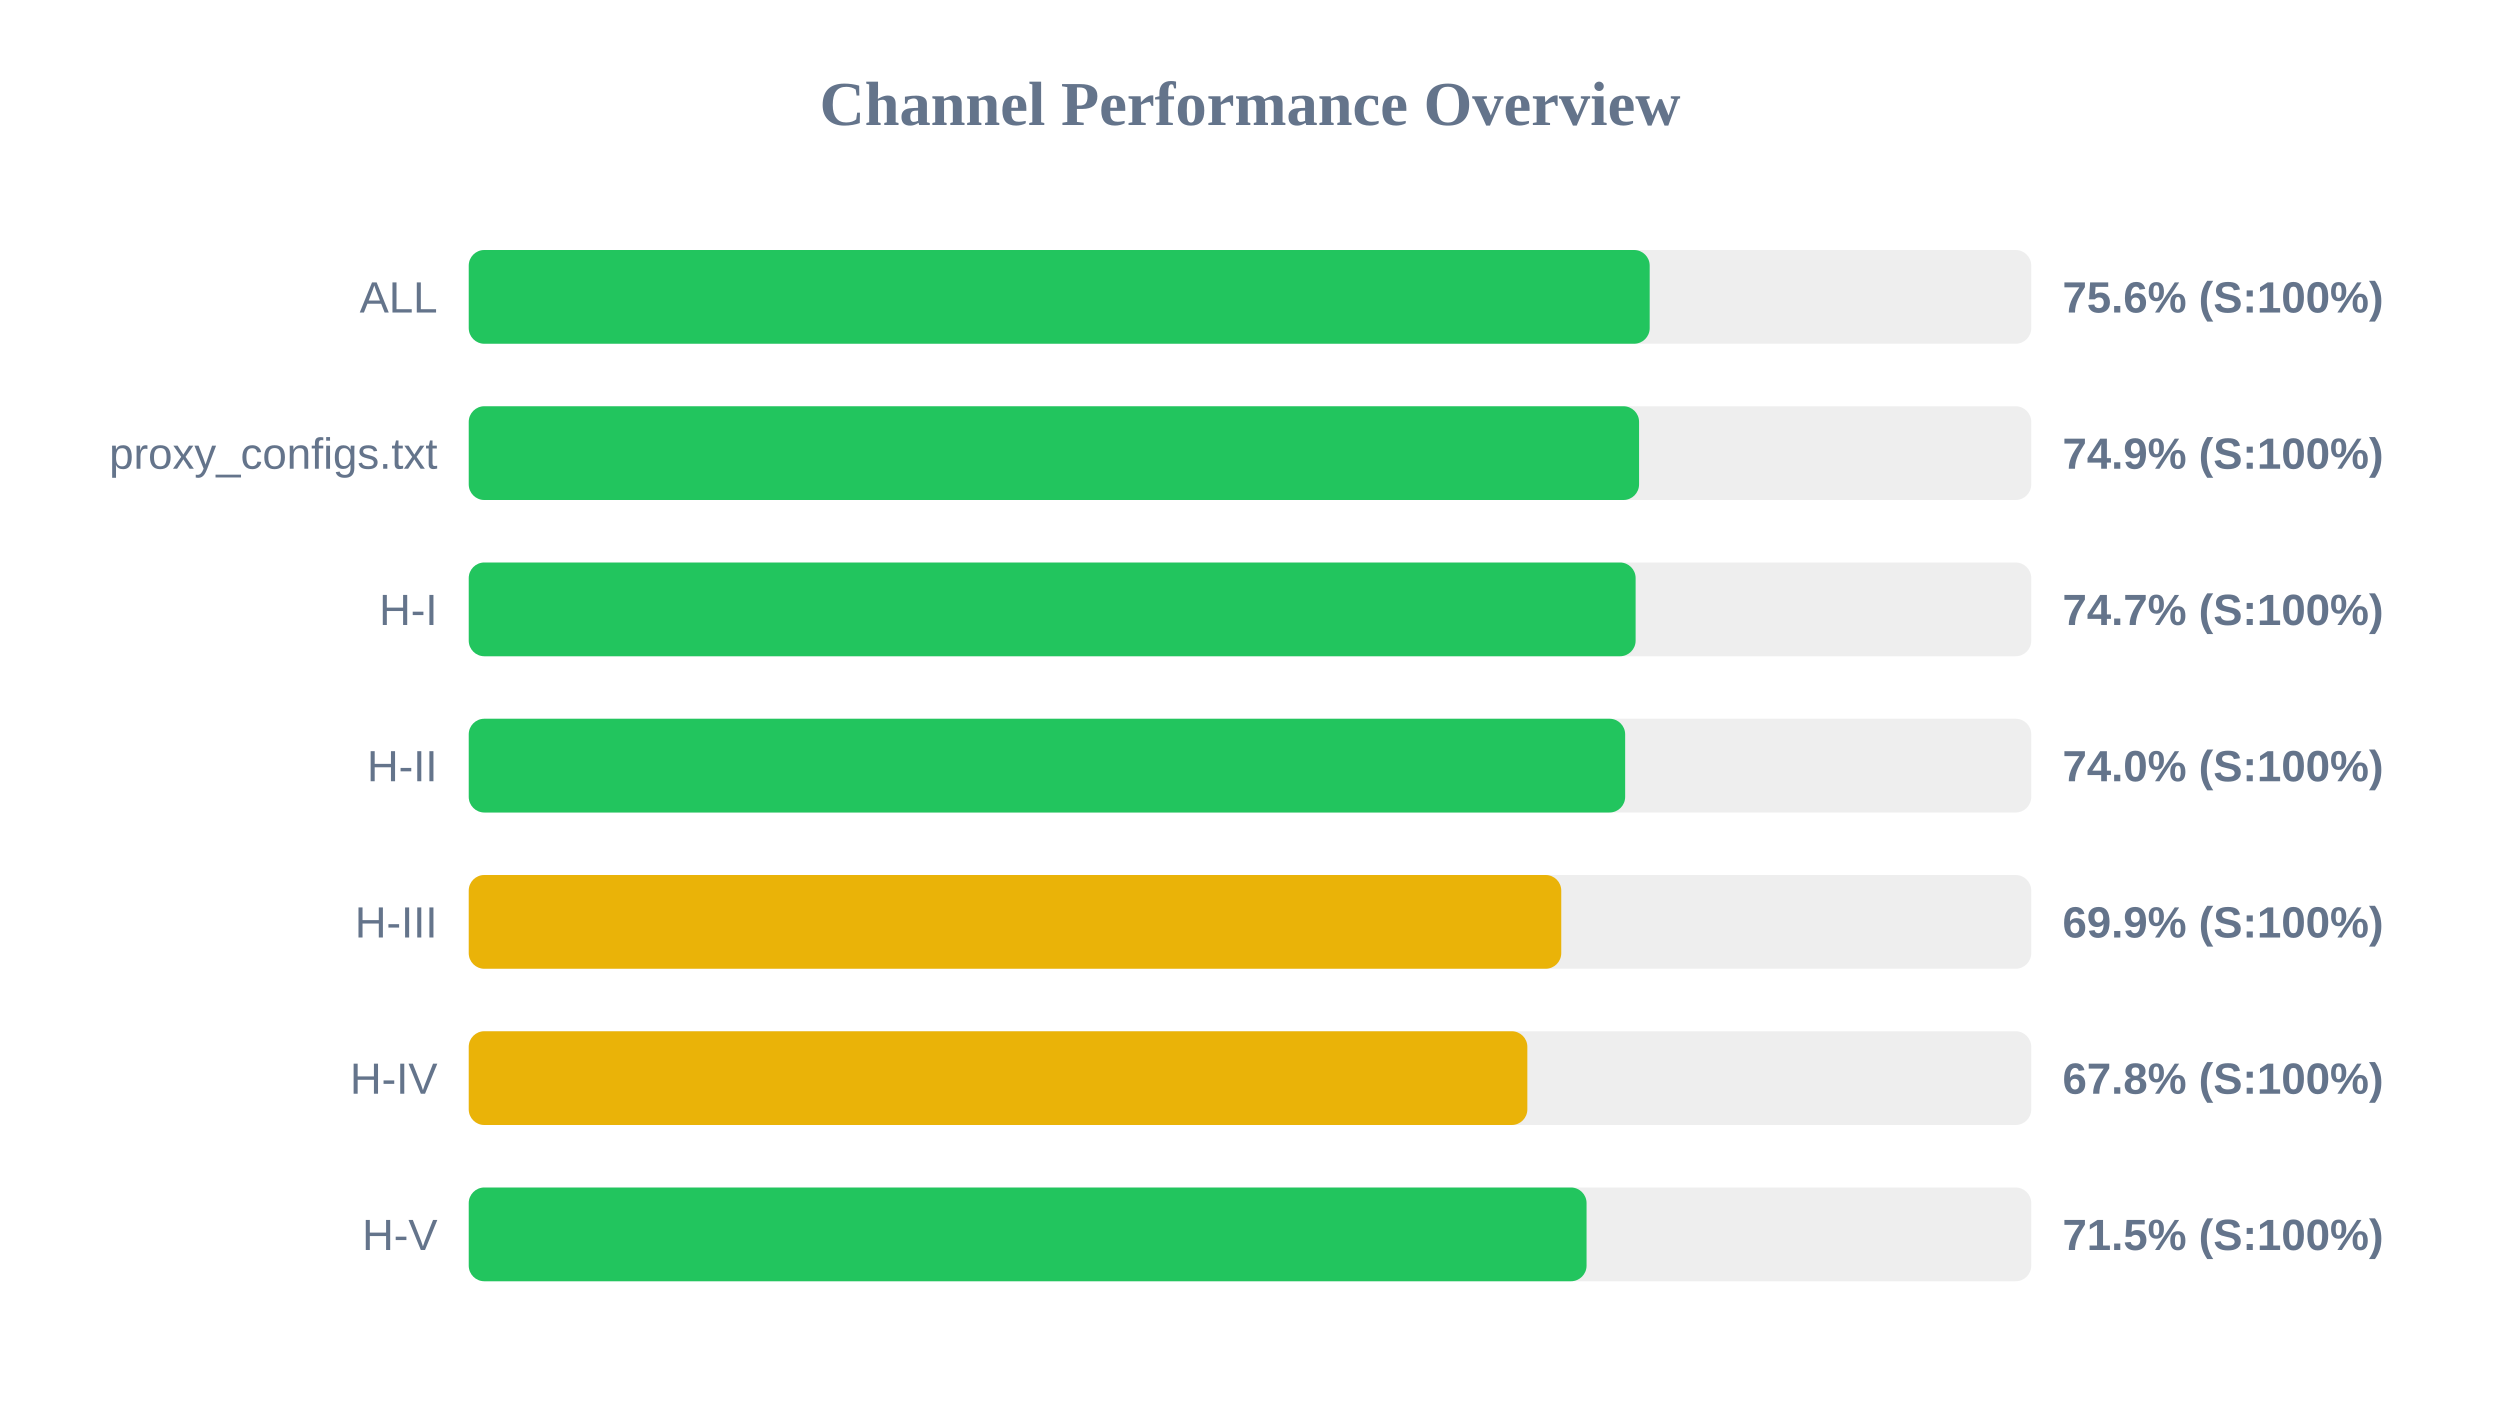
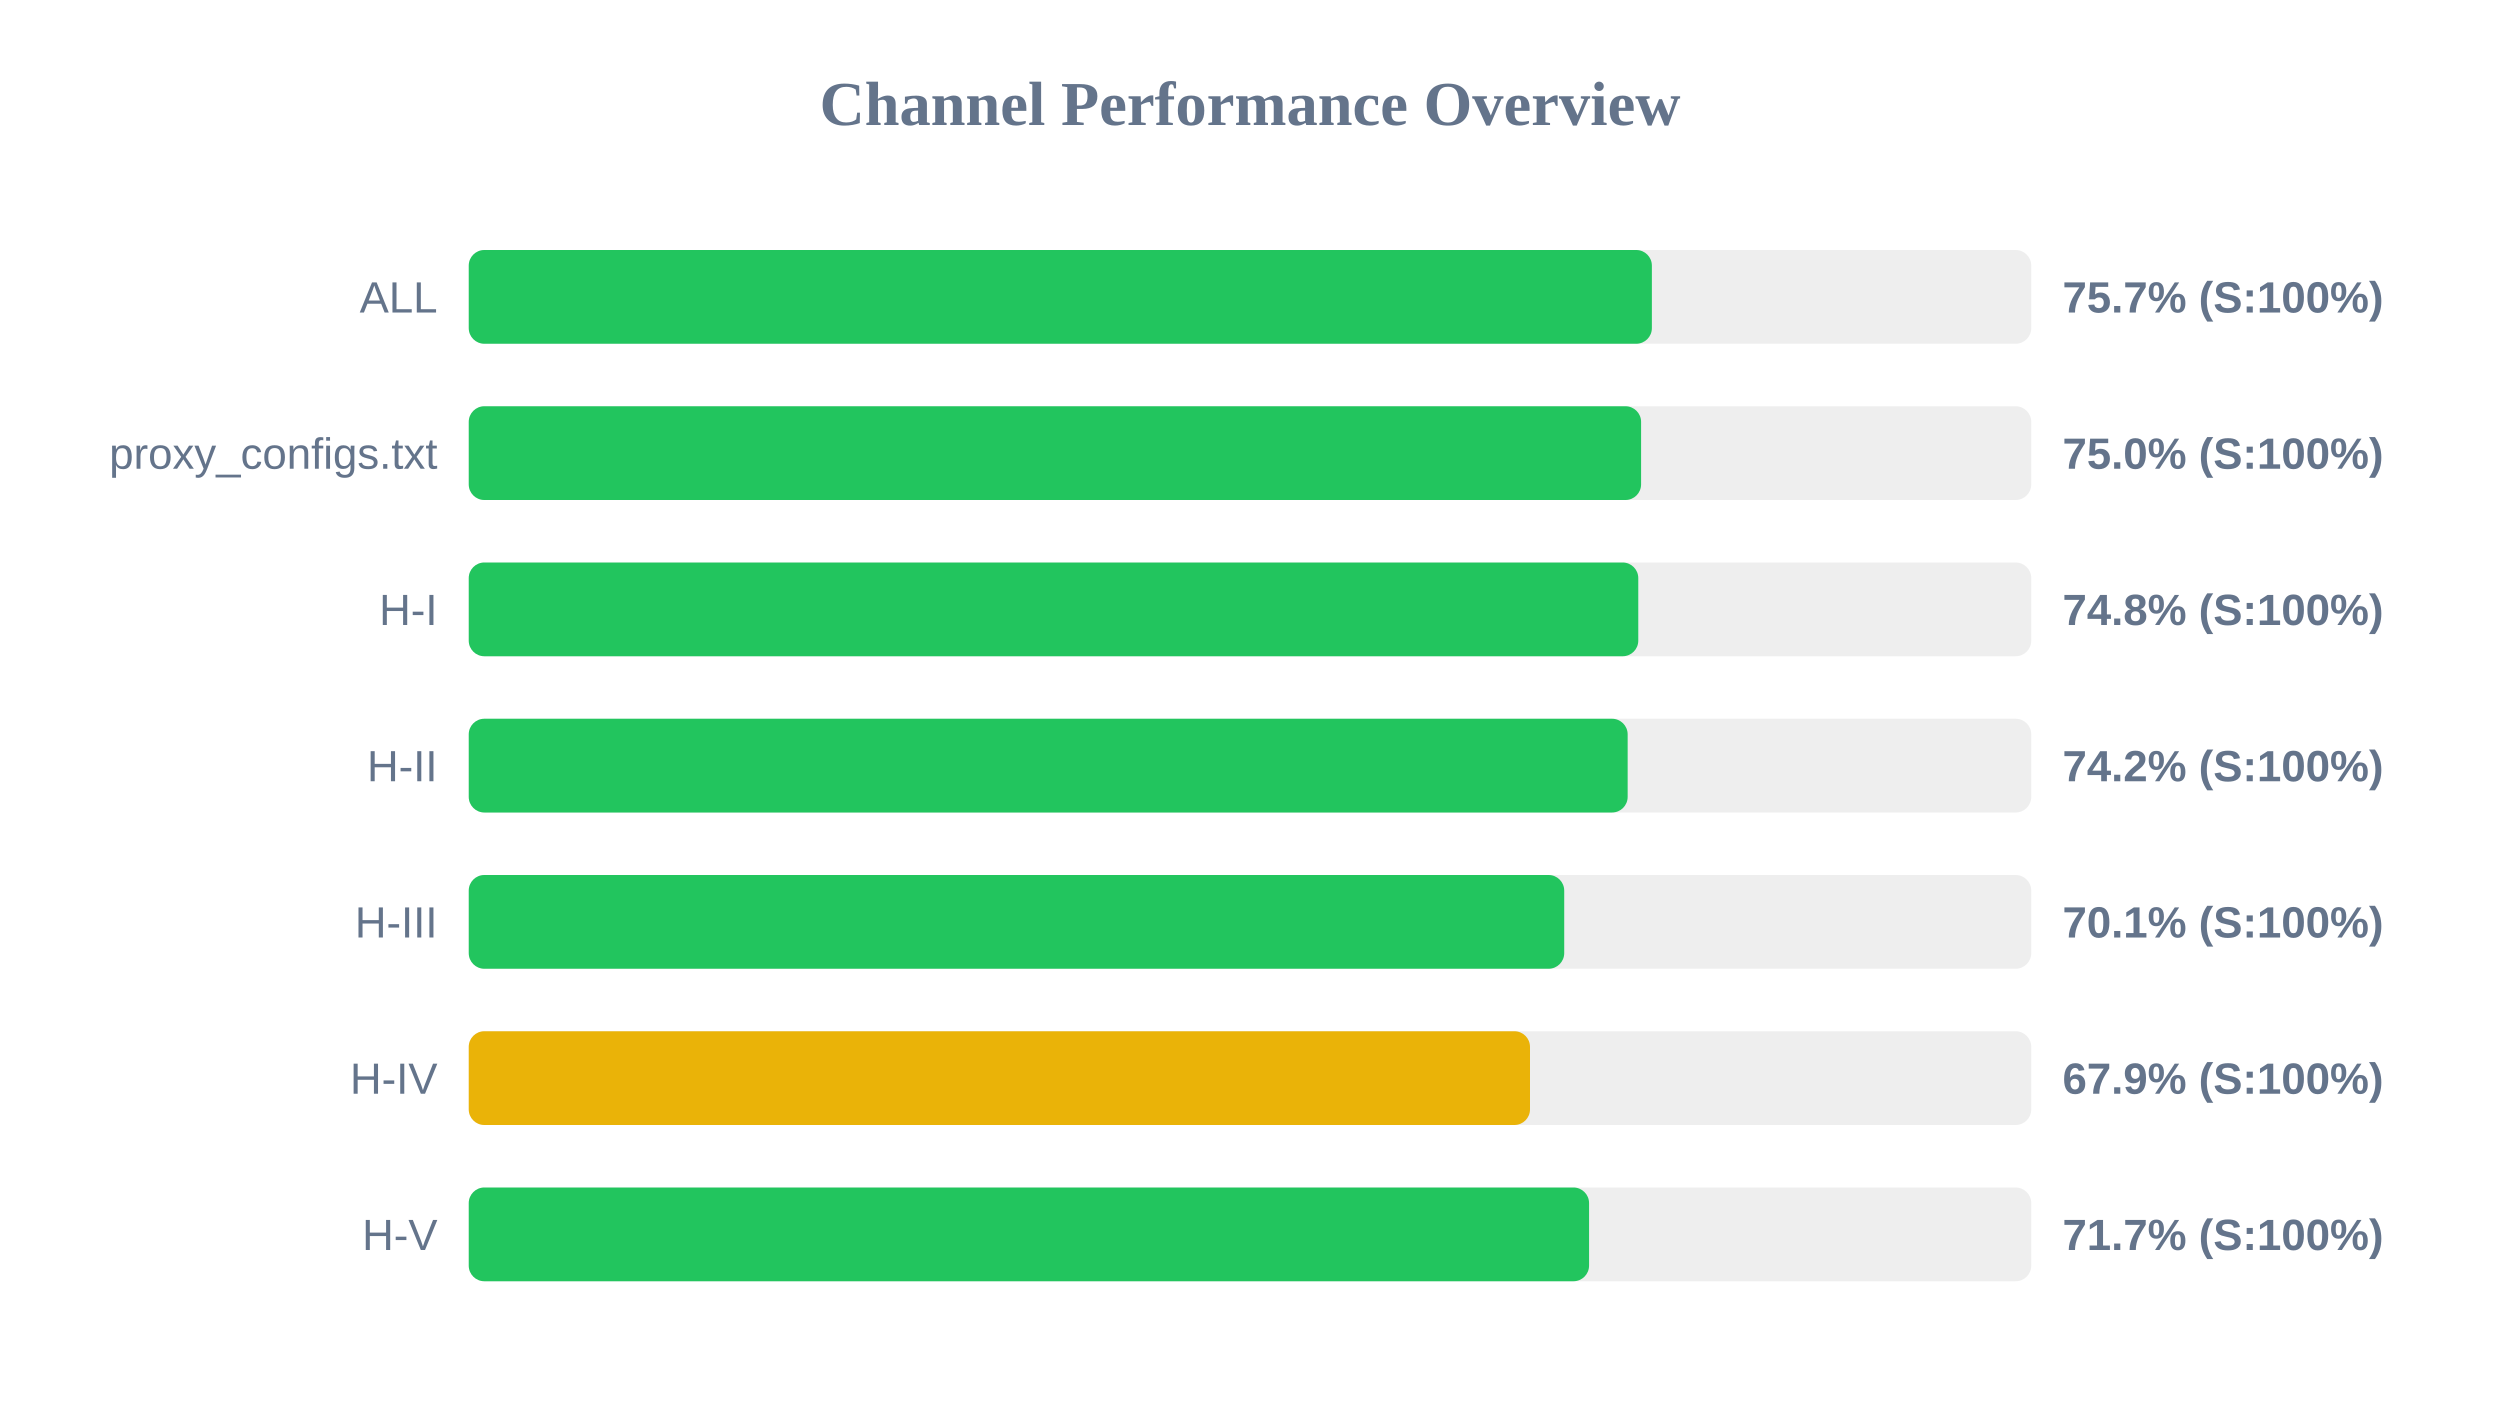
<svg xmlns="http://www.w3.org/2000/svg" width="800" height="450" version="1.1">
  <style>
        .row { font: 14px Arial; fill: #64748b; }
        .score { font: bold 14px Arial; fill: #64748b; }
    </style>
  <text x="400" y="40" text-anchor="middle" font-size="20px" font-weight="bold" fill="#64748b">Channel Performance Overview</text>
  <rect x="150" y="80" width="500" height="30" fill="#eee" rx="5" />
-   <rect x="150" y="80" width="377.9" height="30" fill="#22c55e" rx="5" />
+   <rect x="150" y="80" width="378.6" height="30" fill="#22c55e" rx="5" />
  <text x="140" y="100" text-anchor="end" class="row">ALL</text>
-   <text x="660" y="100" text-anchor="start" class="score">75.6% (S:100%)</text>
+   <text x="660" y="100" text-anchor="start" class="score">75.7% (S:100%)</text>
  <rect x="150" y="130" width="500" height="30" fill="#eee" rx="5" />
-   <rect x="150" y="130" width="374.5" height="30" fill="#22c55e" rx="5" />
+   <rect x="150" y="130" width="375.15" height="30" fill="#22c55e" rx="5" />
  <text x="140" y="150" text-anchor="end" class="row">proxy_configs.txt</text>
-   <text x="660" y="150" text-anchor="start" class="score">74.9% (S:100%)</text>
+   <text x="660" y="150" text-anchor="start" class="score">75.0% (S:100%)</text>
  <rect x="150" y="180" width="500" height="30" fill="#eee" rx="5" />
-   <rect x="150" y="180" width="373.4" height="30" fill="#22c55e" rx="5" />
+   <rect x="150" y="180" width="374.25" height="30" fill="#22c55e" rx="5" />
  <text x="140" y="200" text-anchor="end" class="row">H-I</text>
-   <text x="660" y="200" text-anchor="start" class="score">74.7% (S:100%)</text>
+   <text x="660" y="200" text-anchor="start" class="score">74.8% (S:100%)</text>
  <rect x="150" y="230" width="500" height="30" fill="#eee" rx="5" />
-   <rect x="150" y="230" width="370.05" height="30" fill="#22c55e" rx="5" />
+   <rect x="150" y="230" width="370.85" height="30" fill="#22c55e" rx="5" />
  <text x="140" y="250" text-anchor="end" class="row">H-II</text>
-   <text x="660" y="250" text-anchor="start" class="score">74.0% (S:100%)</text>
+   <text x="660" y="250" text-anchor="start" class="score">74.2% (S:100%)</text>
  <rect x="150" y="280" width="500" height="30" fill="#eee" rx="5" />
-   <rect x="150" y="280" width="349.6" height="30" fill="#eab308" rx="5" />
+   <rect x="150" y="280" width="350.55" height="30" fill="#22c55e" rx="5" />
  <text x="140" y="300" text-anchor="end" class="row">H-III</text>
-   <text x="660" y="300" text-anchor="start" class="score">69.9% (S:100%)</text>
+   <text x="660" y="300" text-anchor="start" class="score">70.1% (S:100%)</text>
  <rect x="150" y="330" width="500" height="30" fill="#eee" rx="5" />
-   <rect x="150" y="330" width="338.75" height="30" fill="#eab308" rx="5" />
+   <rect x="150" y="330" width="339.6" height="30" fill="#eab308" rx="5" />
  <text x="140" y="350" text-anchor="end" class="row">H-IV</text>
-   <text x="660" y="350" text-anchor="start" class="score">67.8% (S:100%)</text>
+   <text x="660" y="350" text-anchor="start" class="score">67.9% (S:100%)</text>
  <rect x="150" y="380" width="500" height="30" fill="#eee" rx="5" />
-   <rect x="150" y="380" width="357.7" height="30" fill="#22c55e" rx="5" />
+   <rect x="150" y="380" width="358.5" height="30" fill="#22c55e" rx="5" />
  <text x="140" y="400" text-anchor="end" class="row">H-V</text>
-   <text x="660" y="400" text-anchor="start" class="score">71.5% (S:100%)</text>
+   <text x="660" y="400" text-anchor="start" class="score">71.7% (S:100%)</text>
</svg>
